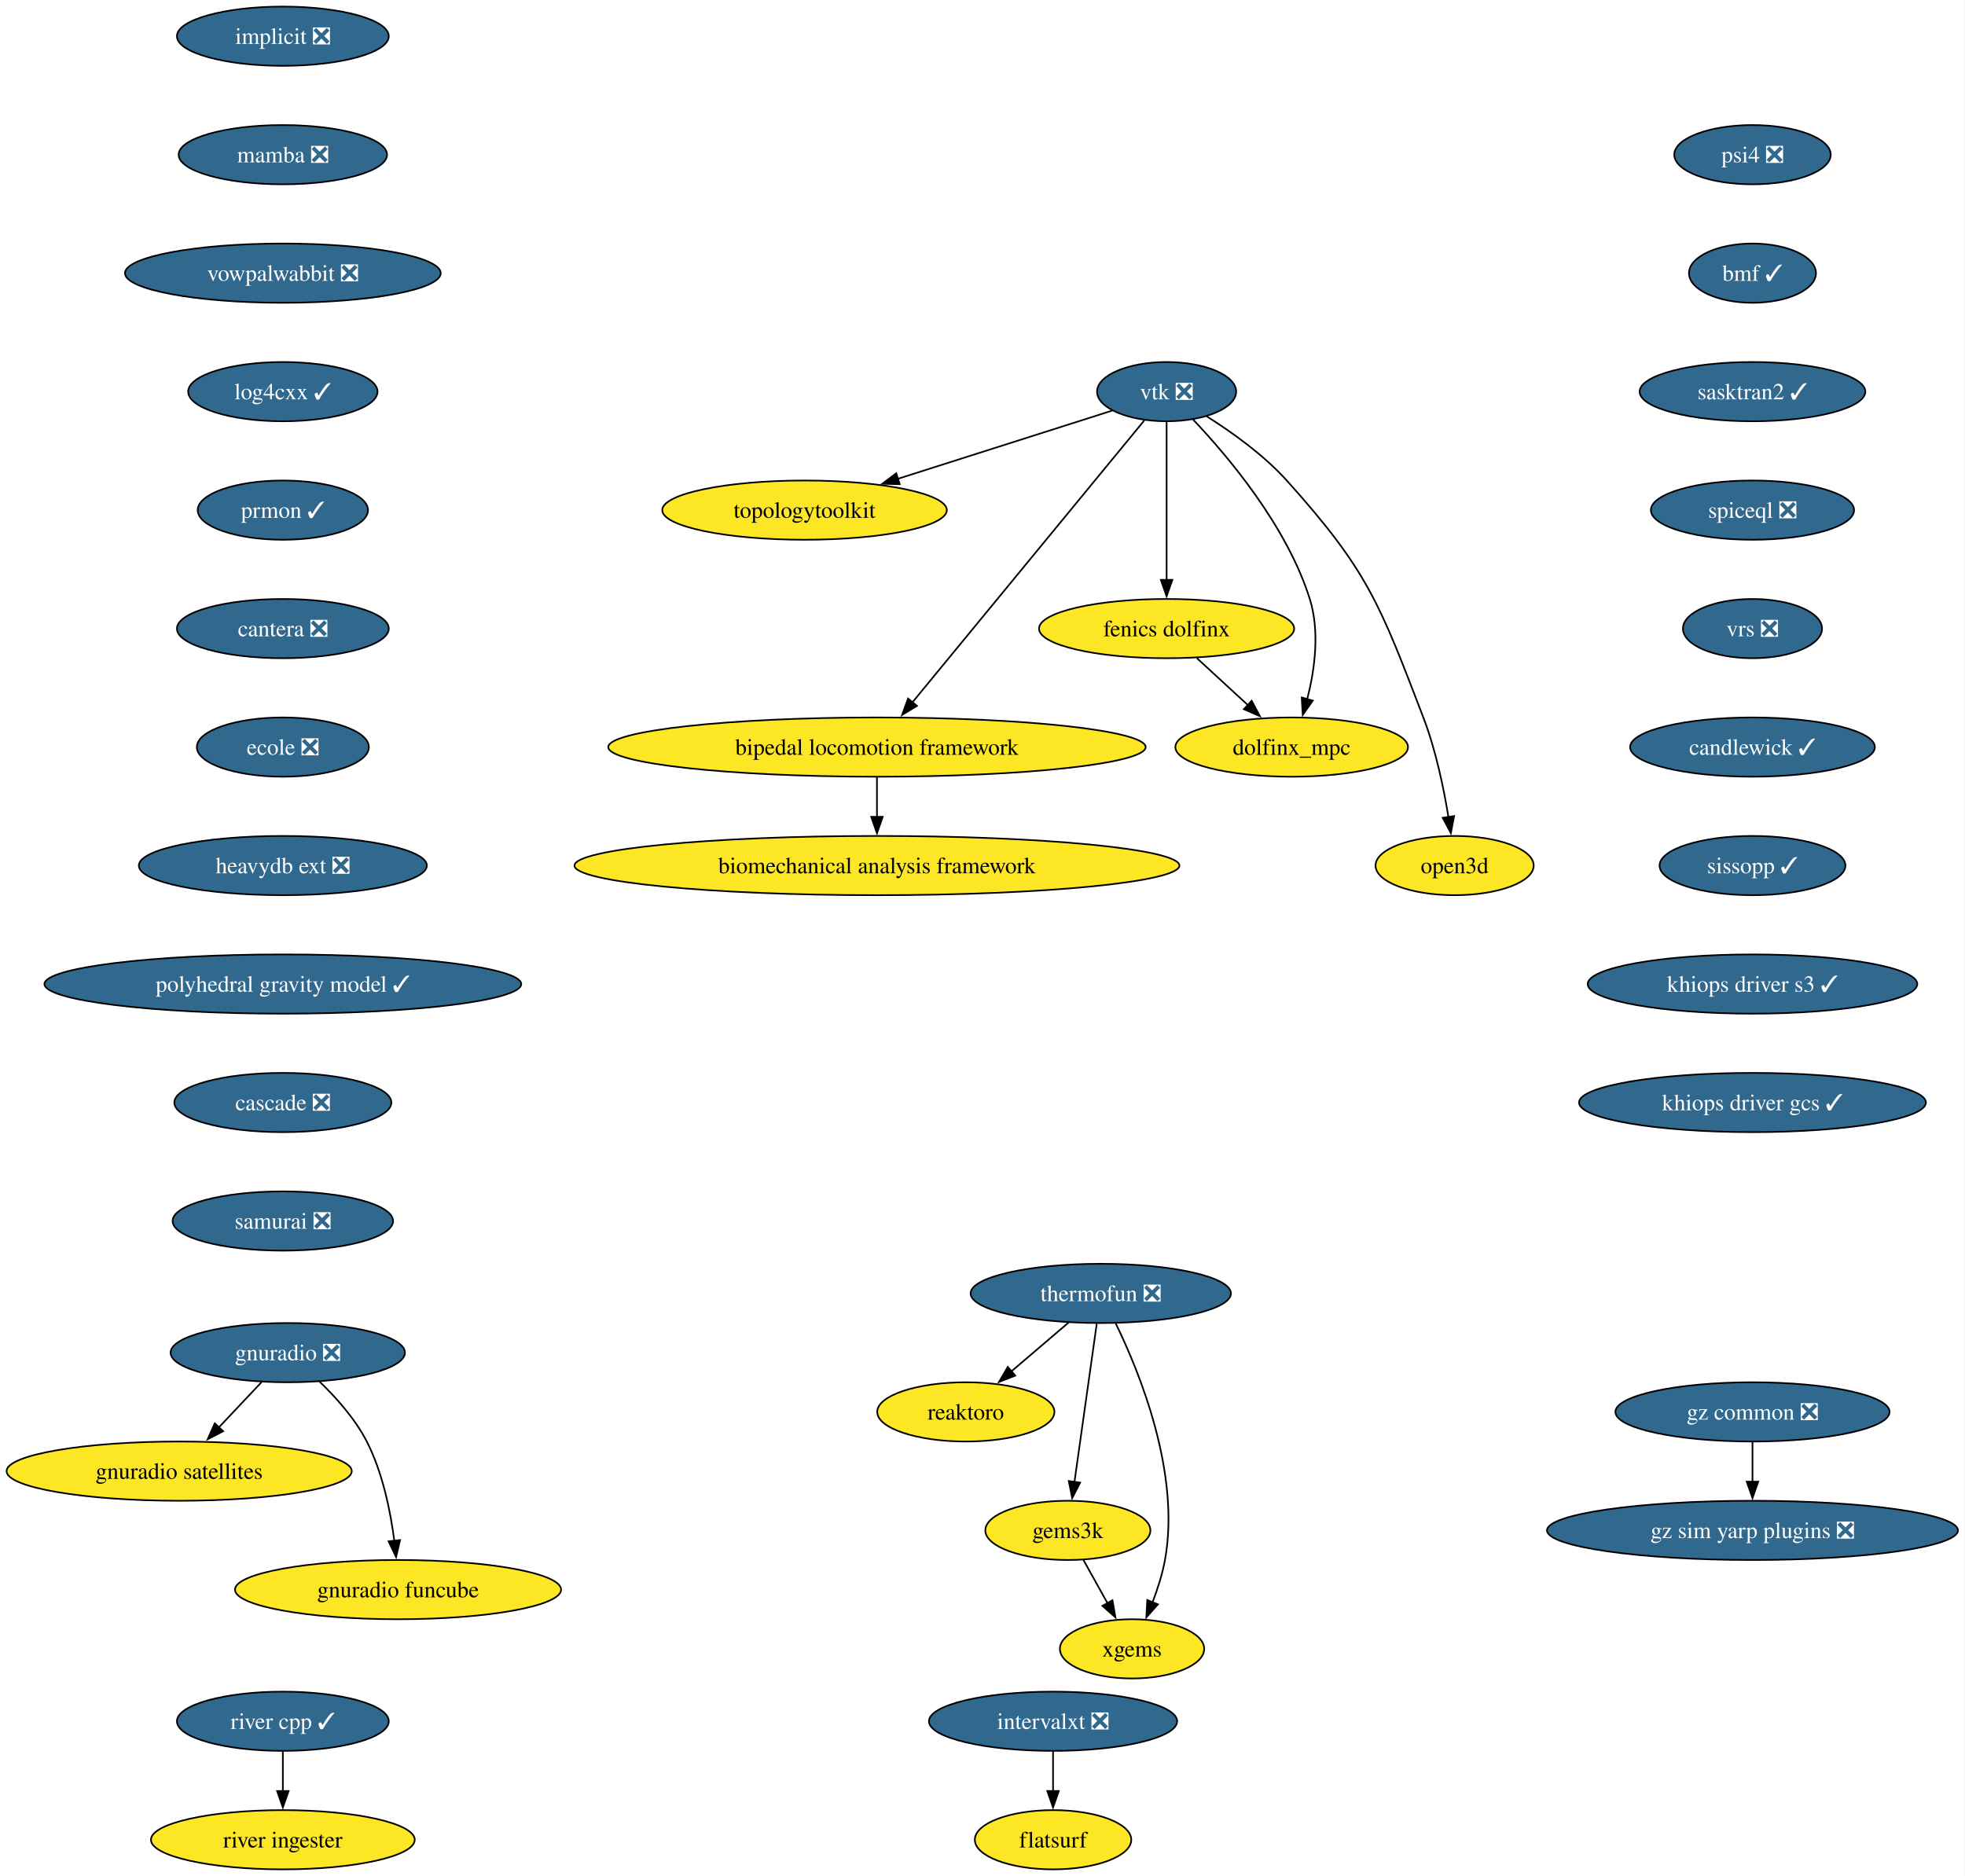
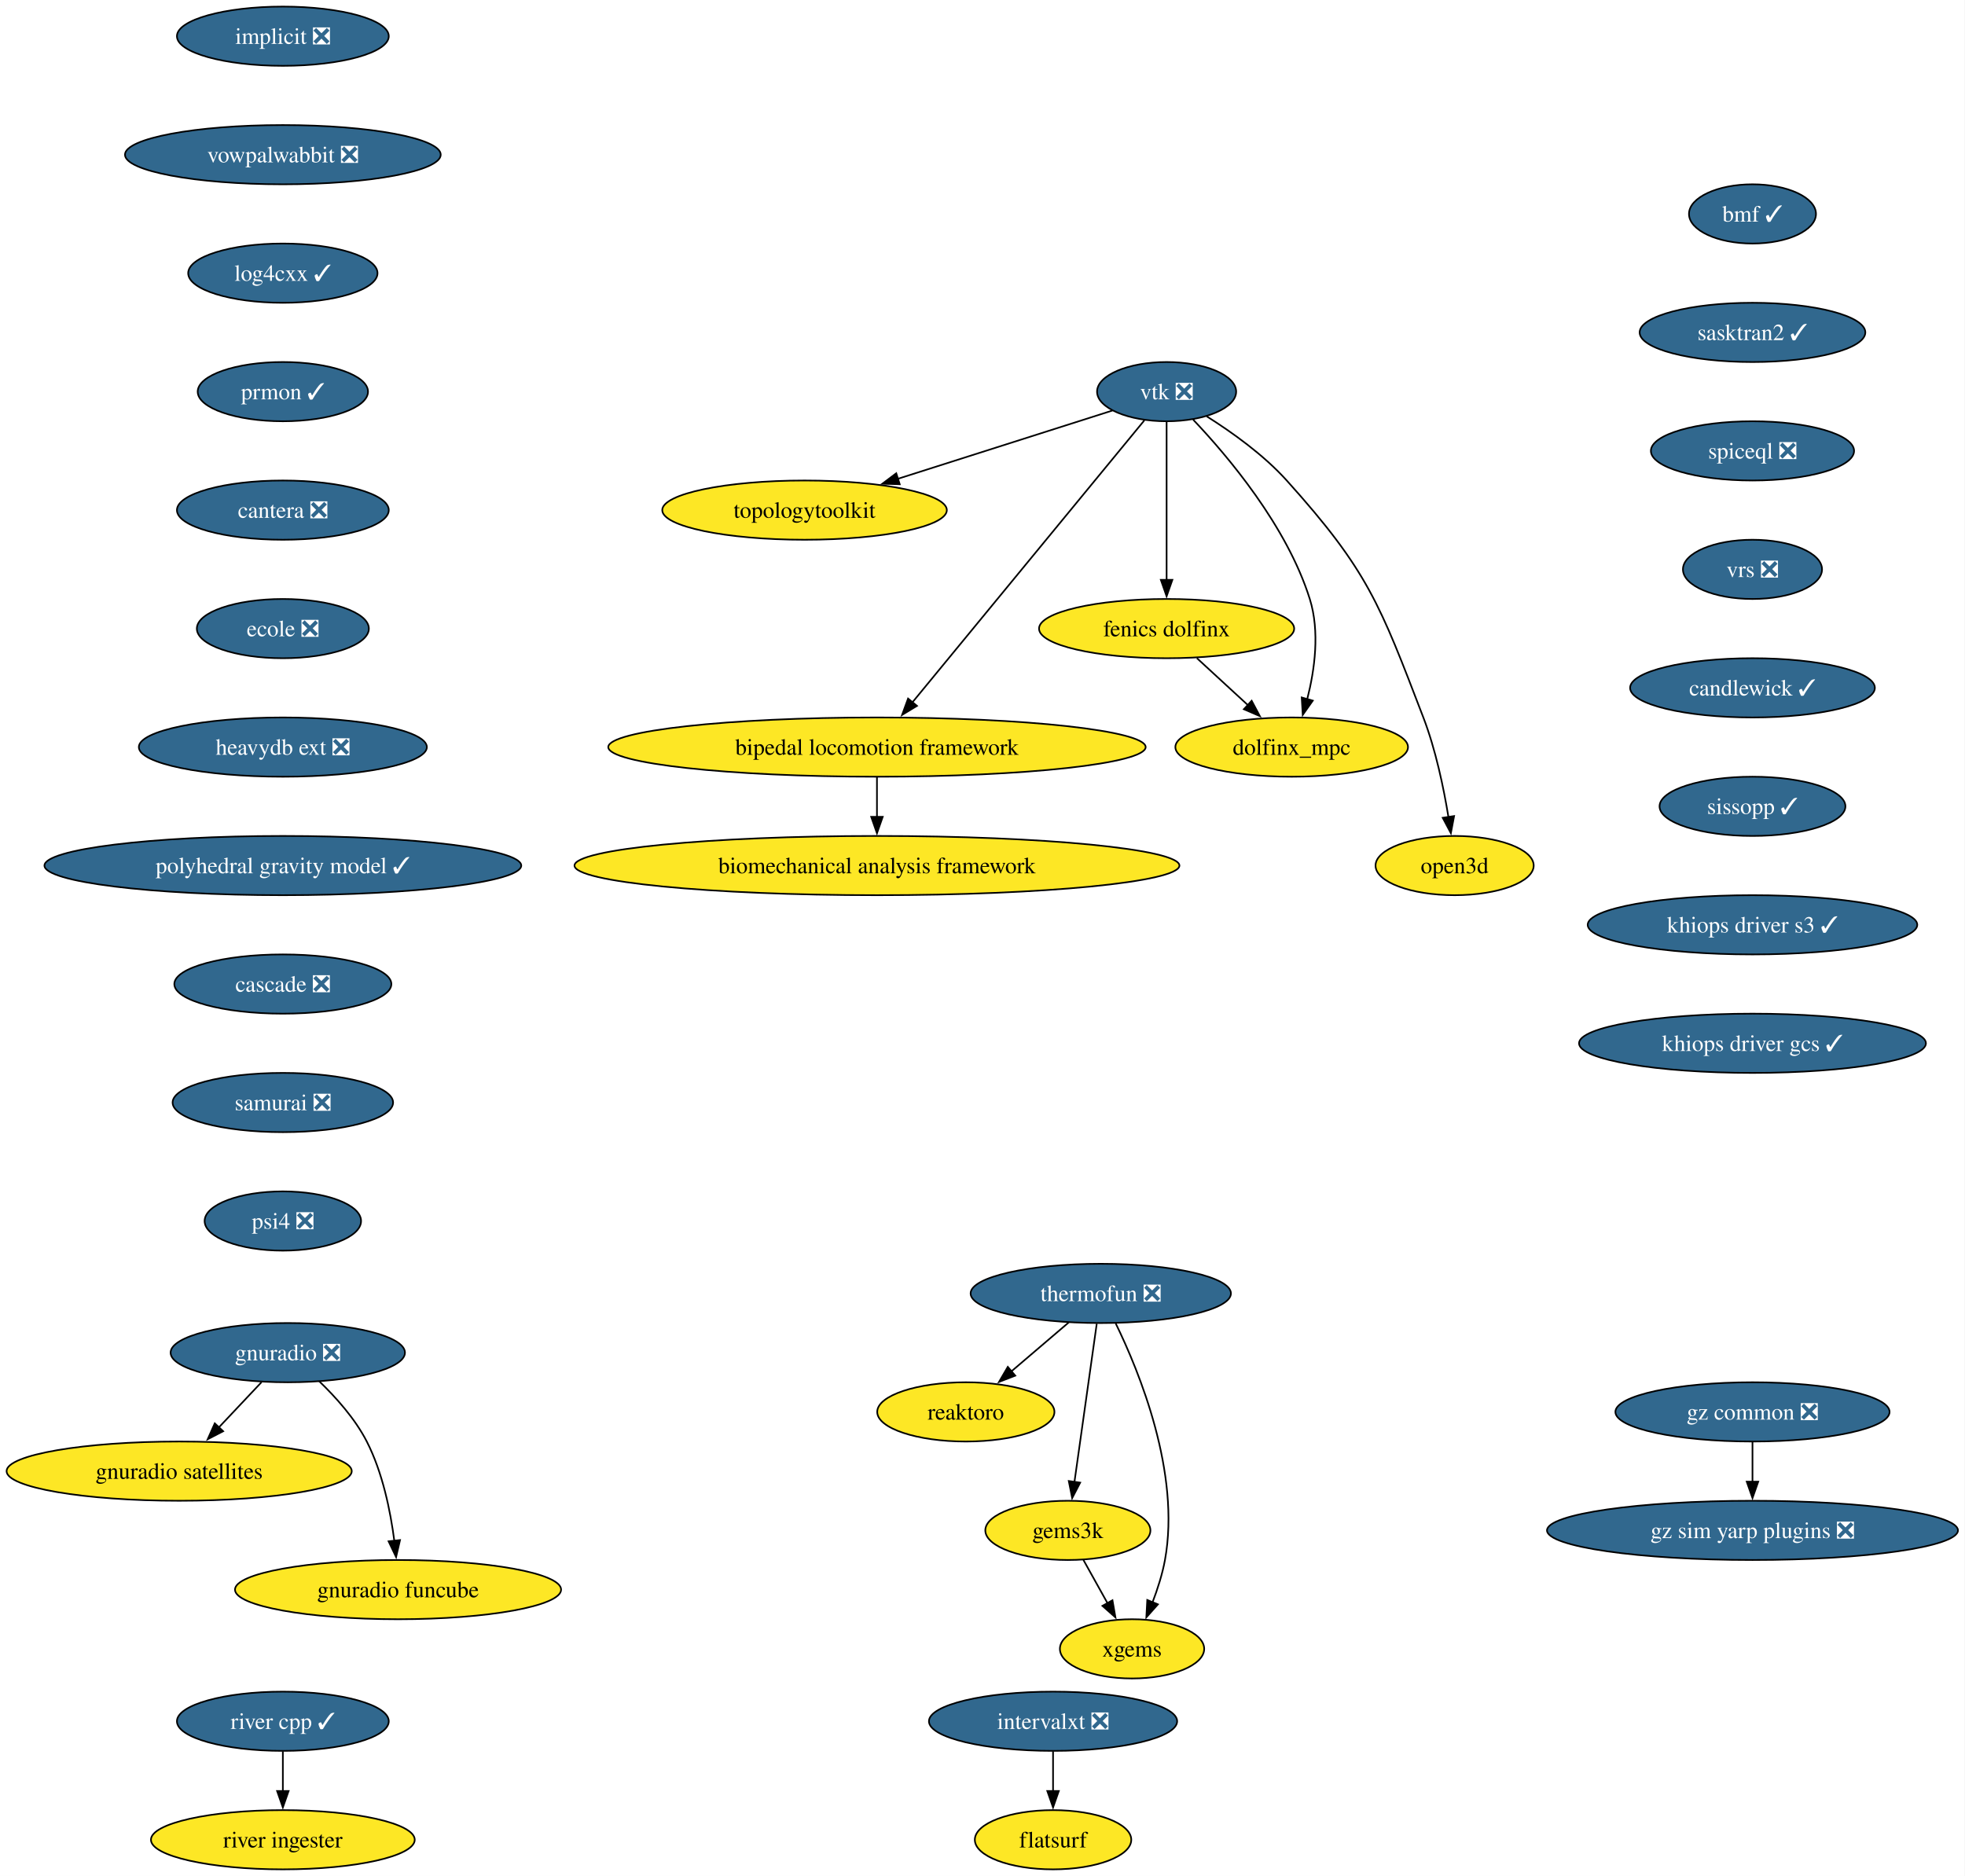
<svg xmlns="http://www.w3.org/2000/svg" xmlns:xlink="http://www.w3.org/1999/xlink" width="1194pt" height="1140pt" viewBox="0.00 0.00 1194.00 1140.00">
  <g id="graph0" class="graph" transform="scale(1 1) rotate(0) translate(4 1136)">
    <polygon fill="white" stroke="none" points="-4,4 -4,-1136 1189.74,-1136 1189.74,4 -4,4" />
    <g id="node1" class="node">
      <g id="a_node1">
        <a xlink:href="https://github.com/conda-forge/implicit-feedstock/pull/111" xlink:title="implicit ❎">
          <ellipse fill="#31688e" stroke="black" cx="167.87" cy="-1114" rx="64.36" ry="18" />
          <text xml:space="preserve" text-anchor="middle" x="167.87" y="-1109.33" font-family="Times,serif" font-size="14.00" fill="white">implicit ❎</text>
        </a>
      </g>
    </g>
    <g id="node2" class="node">
      <g id="a_node2">
-         <a xlink:href="https://github.com/conda-forge/mamba-feedstock/pull/355" xlink:title="mamba ❎">
-           <ellipse fill="#31688e" stroke="black" cx="167.87" cy="-1042" rx="63.31" ry="18" />
-           <text xml:space="preserve" text-anchor="middle" x="167.87" y="-1037.33" font-family="Times,serif" font-size="14.00" fill="white">mamba ❎</text>
-         </a>
-       </g>
-     </g>
-     <g id="node11" class="node">
-       <g id="a_node11">
        <a xlink:href="https://github.com/conda-forge/vowpalwabbit-feedstock/pull/93" xlink:title="vowpalwabbit ❎">
-           <ellipse fill="#31688e" stroke="black" cx="167.87" cy="-970" rx="95.93" ry="18" />
-           <text xml:space="preserve" text-anchor="middle" x="167.87" y="-965.33" font-family="Times,serif" font-size="14.00" fill="white">vowpalwabbit ❎</text>
+           <ellipse fill="#31688e" stroke="black" cx="167.87" cy="-1042" rx="95.93" ry="18" />
+           <text xml:space="preserve" text-anchor="middle" x="167.87" y="-1037.33" font-family="Times,serif" font-size="14.00" fill="white">vowpalwabbit ❎</text>
+         </a>
+       </g>
+     </g>
+     <g id="node14" class="node">
+       <g id="a_node14">
+         <a xlink:href="https://github.com/conda-forge/log4cxx-feedstock/pull/33" xlink:title="log4cxx ✓">
+           <ellipse fill="#31688e" stroke="black" cx="167.87" cy="-970" rx="57.52" ry="18" />
+           <text xml:space="preserve" text-anchor="middle" x="167.87" y="-965.33" font-family="Times,serif" font-size="14.00" fill="white">log4cxx ✓</text>
        </a>
      </g>
    </g>
    <g id="node3" class="node">
      <g id="a_node3">
        <a xlink:href="https://github.com/conda-forge/vtk-feedstock/pull/413" xlink:title="vtk ❎">
          <ellipse fill="#31688e" stroke="black" cx="704.87" cy="-898" rx="42.26" ry="18" />
          <text xml:space="preserve" text-anchor="middle" x="704.87" y="-893.33" font-family="Times,serif" font-size="14.00" fill="white">vtk ❎</text>
        </a>
      </g>
    </g>
    <g id="node4" class="node">
      <g id="a_node4">
        <a xlink:href="https://github.com/conda-forge/topologytoolkit-feedstock" xlink:title="topologytoolkit">
          <ellipse fill="#fde725" stroke="black" cx="484.87" cy="-826" rx="86.46" ry="18" />
          <text xml:space="preserve" text-anchor="middle" x="484.87" y="-821.33" font-family="Times,serif" font-size="14.00">topologytoolkit</text>
        </a>
      </g>
    </g>
    <g id="edge2" class="edge">
      <path fill="none" stroke="black" d="M671.94,-886.52C637.49,-875.56 582.8,-858.16 541.43,-844.99" />
      <polygon fill="black" stroke="black" points="542.71,-841.73 532.12,-842.03 540.59,-848.4 542.71,-841.73" />
    </g>
    <g id="node5" class="node">
      <g id="a_node5">
        <a xlink:href="https://github.com/conda-forge/fenics-dolfinx-feedstock" xlink:title="fenics dolfinx">
          <ellipse fill="#fde725" stroke="black" cx="704.87" cy="-754" rx="77.52" ry="18" />
          <text xml:space="preserve" text-anchor="middle" x="704.87" y="-749.33" font-family="Times,serif" font-size="14.00">fenics dolfinx</text>
        </a>
      </g>
    </g>
    <g id="edge3" class="edge">
      <path fill="none" stroke="black" d="M704.87,-879.59C704.87,-855.61 704.87,-812.14 704.87,-783.42" />
      <polygon fill="black" stroke="black" points="708.37,-783.62 704.87,-773.62 701.37,-783.62 708.37,-783.62" />
    </g>
    <g id="node6" class="node">
      <g id="a_node6">
        <a xlink:href="https://github.com/conda-forge/bipedal-locomotion-framework-feedstock" xlink:title="bipedal locomotion framework">
          <ellipse fill="#fde725" stroke="black" cx="528.87" cy="-682" rx="163.27" ry="18" />
          <text xml:space="preserve" text-anchor="middle" x="528.87" y="-677.33" font-family="Times,serif" font-size="14.00">bipedal locomotion framework</text>
        </a>
      </g>
    </g>
    <g id="edge4" class="edge">
      <path fill="none" stroke="black" d="M691.35,-880.56C660.99,-843.65 587.19,-753.91 550.42,-709.21" />
      <polygon fill="black" stroke="black" points="553.19,-707.05 544.13,-701.55 547.78,-711.5 553.19,-707.05" />
    </g>
    <g id="node7" class="node">
      <g id="a_node7">
        <a xlink:href="https://github.com/conda-forge/dolfinx_mpc-feedstock" xlink:title="dolfinx_mpc">
          <ellipse fill="#fde725" stroke="black" cx="780.87" cy="-682" rx="70.68" ry="18" />
          <text xml:space="preserve" text-anchor="middle" x="780.87" y="-677.33" font-family="Times,serif" font-size="14.00">dolfinx_mpc</text>
        </a>
      </g>
    </g>
    <g id="edge5" class="edge">
      <path fill="none" stroke="black" d="M720.97,-881.02C742.04,-858.83 777.94,-816.4 791.87,-772 798.07,-752.23 794.86,-728.97 790.33,-711.18" />
      <polygon fill="black" stroke="black" points="793.7,-710.23 787.59,-701.57 786.97,-712.15 793.7,-710.23" />
    </g>
    <g id="node8" class="node">
      <g id="a_node8">
        <a xlink:href="https://github.com/conda-forge/open3d-feedstock" xlink:title="open3d">
          <ellipse fill="#fde725" stroke="black" cx="879.87" cy="-610" rx="48.05" ry="18" />
          <text xml:space="preserve" text-anchor="middle" x="879.87" y="-605.33" font-family="Times,serif" font-size="14.00">open3d</text>
        </a>
      </g>
    </g>
    <g id="edge6" class="edge">
      <path fill="none" stroke="black" d="M729.24,-882.99C744.49,-873.39 763.83,-859.6 777.87,-844 827.29,-789.09 834.39,-768.96 860.87,-700 868.37,-680.47 873.2,-657.32 876.11,-639.53" />
      <polygon fill="black" stroke="black" points="879.56,-640.09 877.6,-629.68 872.64,-639.04 879.56,-640.09" />
    </g>
    <g id="edge7" class="edge">
      <path fill="none" stroke="black" d="M723.27,-736.05C732.6,-727.46 744.11,-716.86 754.38,-707.4" />
      <polygon fill="black" stroke="black" points="756.55,-710.16 761.53,-700.81 751.8,-705.01 756.55,-710.16" />
    </g>
    <g id="node9" class="node">
      <g id="a_node9">
        <a xlink:href="https://github.com/conda-forge/biomechanical-analysis-framework-feedstock" xlink:title="biomechanical analysis framework">
          <ellipse fill="#fde725" stroke="black" cx="528.87" cy="-610" rx="183.79" ry="18" />
          <text xml:space="preserve" text-anchor="middle" x="528.87" y="-605.33" font-family="Times,serif" font-size="14.00">biomechanical analysis framework</text>
        </a>
      </g>
    </g>
    <g id="edge8" class="edge">
      <path fill="none" stroke="black" d="M528.87,-663.7C528.87,-656.41 528.87,-647.73 528.87,-639.54" />
      <polygon fill="black" stroke="black" points="532.37,-639.62 528.87,-629.62 525.37,-639.62 532.37,-639.62" />
    </g>
    <g id="node10" class="node">
      <g id="a_node10">
        <a xlink:href="https://github.com/conda-forge/reaktoro-feedstock" xlink:title="reaktoro">
          <ellipse fill="#fde725" stroke="black" cx="582.87" cy="-278" rx="53.84" ry="18" />
          <text xml:space="preserve" text-anchor="middle" x="582.87" y="-273.32" font-family="Times,serif" font-size="14.00">reaktoro</text>
        </a>
      </g>
    </g>
-     <g id="node15" class="node">
-       <g id="a_node15">
-         <a xlink:href="https://github.com/conda-forge/log4cxx-feedstock/pull/33" xlink:title="log4cxx ✓">
-           <ellipse fill="#31688e" stroke="black" cx="167.87" cy="-898" rx="57.52" ry="18" />
-           <text xml:space="preserve" text-anchor="middle" x="167.87" y="-893.33" font-family="Times,serif" font-size="14.00" fill="white">log4cxx ✓</text>
-         </a>
-       </g>
-     </g>
-     <g id="node12" class="node">
-       <g id="a_node12">
+     <g id="node11" class="node">
+       <g id="a_node11">
        <a xlink:href="https://github.com/conda-forge/thermofun-feedstock/pull/66" xlink:title="thermofun ❎">
          <ellipse fill="#31688e" stroke="black" cx="664.87" cy="-350" rx="79.09" ry="18" />
          <text xml:space="preserve" text-anchor="middle" x="664.87" y="-345.32" font-family="Times,serif" font-size="14.00" fill="white">thermofun ❎</text>
        </a>
      </g>
    </g>
-     <g id="edge10" class="edge">
+     <g id="edge9" class="edge">
      <path fill="none" stroke="black" d="M645.44,-332.41C634.95,-323.45 621.82,-312.25 610.3,-302.42" />
      <polygon fill="black" stroke="black" points="612.91,-300.04 603.03,-296.21 608.37,-305.37 612.91,-300.04" />
    </g>
-     <g id="node13" class="node">
-       <g id="a_node13">
+     <g id="node12" class="node">
+       <g id="a_node12">
        <a xlink:href="https://github.com/conda-forge/gems3k-feedstock" xlink:title="gems3k">
          <ellipse fill="#fde725" stroke="black" cx="644.87" cy="-206" rx="50.16" ry="18" />
          <text xml:space="preserve" text-anchor="middle" x="644.87" y="-201.33" font-family="Times,serif" font-size="14.00">gems3k</text>
        </a>
      </g>
    </g>
-     <g id="edge11" class="edge">
+     <g id="edge10" class="edge">
      <path fill="none" stroke="black" d="M662.42,-331.59C659.04,-307.61 652.92,-264.14 648.87,-235.42" />
      <polygon fill="black" stroke="black" points="652.35,-235.02 647.49,-225.61 645.42,-236 652.35,-235.02" />
    </g>
-     <g id="node14" class="node">
-       <g id="a_node14">
+     <g id="node13" class="node">
+       <g id="a_node13">
        <a xlink:href="https://github.com/conda-forge/xgems-feedstock" xlink:title="xgems">
          <ellipse fill="#fde725" stroke="black" cx="683.87" cy="-134" rx="43.84" ry="18" />
          <text xml:space="preserve" text-anchor="middle" x="683.87" y="-129.32" font-family="Times,serif" font-size="14.00">xgems</text>
        </a>
      </g>
    </g>
-     <g id="edge12" class="edge">
+     <g id="edge11" class="edge">
      <path fill="none" stroke="black" d="M673.95,-331.75C688.26,-302.43 713.52,-240.91 703.87,-188 702.29,-179.35 699.38,-170.28 696.26,-162.14" />
      <polygon fill="black" stroke="black" points="699.59,-161.05 692.55,-153.14 693.12,-163.72 699.59,-161.05" />
    </g>
-     <g id="edge13" class="edge">
+     <g id="edge12" class="edge">
      <path fill="none" stroke="black" d="M654.31,-188.05C658.72,-180.14 664.07,-170.54 669,-161.69" />
      <polygon fill="black" stroke="black" points="671.97,-163.55 673.78,-153.11 665.86,-160.14 671.97,-163.55" />
    </g>
+     <g id="node15" class="node">
+       <g id="a_node15">
+         <a xlink:href="https://github.com/conda-forge/prmon-feedstock/pull/32" xlink:title="prmon ✓">
+           <ellipse fill="#31688e" stroke="black" cx="167.87" cy="-898" rx="51.74" ry="18" />
+           <text xml:space="preserve" text-anchor="middle" x="167.87" y="-893.33" font-family="Times,serif" font-size="14.00" fill="white">prmon ✓</text>
+         </a>
+       </g>
+     </g>
+     <g id="node19" class="node">
+       <g id="a_node19">
+         <a xlink:href="https://github.com/conda-forge/cantera-feedstock/pull/64" xlink:title="cantera ❎">
+           <ellipse fill="#31688e" stroke="black" cx="167.87" cy="-826" rx="64.36" ry="18" />
+           <text xml:space="preserve" text-anchor="middle" x="167.87" y="-821.33" font-family="Times,serif" font-size="14.00" fill="white">cantera ❎</text>
+         </a>
+       </g>
+     </g>
    <g id="node16" class="node">
      <g id="a_node16">
-         <a xlink:href="https://github.com/conda-forge/prmon-feedstock/pull/32" xlink:title="prmon ✓">
-           <ellipse fill="#31688e" stroke="black" cx="167.87" cy="-826" rx="51.74" ry="18" />
-           <text xml:space="preserve" text-anchor="middle" x="167.87" y="-821.33" font-family="Times,serif" font-size="14.00" fill="white">prmon ✓</text>
-         </a>
-       </g>
-     </g>
-     <g id="node20" class="node">
-       <g id="a_node20">
-         <a xlink:href="https://github.com/conda-forge/cantera-feedstock/pull/64" xlink:title="cantera ❎">
-           <ellipse fill="#31688e" stroke="black" cx="167.87" cy="-754" rx="64.36" ry="18" />
-           <text xml:space="preserve" text-anchor="middle" x="167.87" y="-749.33" font-family="Times,serif" font-size="14.00" fill="white">cantera ❎</text>
-         </a>
-       </g>
-     </g>
-     <g id="node17" class="node">
-       <g id="a_node17">
        <a xlink:href="https://github.com/conda-forge/gnuradio-feedstock/pull/304" xlink:title="gnuradio ❎">
          <ellipse fill="#31688e" stroke="black" cx="170.87" cy="-314" rx="71.2" ry="18" />
          <text xml:space="preserve" text-anchor="middle" x="170.87" y="-309.32" font-family="Times,serif" font-size="14.00" fill="white">gnuradio ❎</text>
        </a>
      </g>
    </g>
-     <g id="node18" class="node">
-       <g id="a_node18">
+     <g id="node17" class="node">
+       <g id="a_node17">
        <a xlink:href="https://github.com/conda-forge/gnuradio-satellites-feedstock" xlink:title="gnuradio satellites">
          <ellipse fill="#fde725" stroke="black" cx="104.87" cy="-242" rx="104.87" ry="18" />
          <text xml:space="preserve" text-anchor="middle" x="104.87" y="-237.32" font-family="Times,serif" font-size="14.00">gnuradio satellites</text>
        </a>
      </g>
    </g>
-     <g id="edge16" class="edge">
+     <g id="edge15" class="edge">
      <path fill="none" stroke="black" d="M154.89,-296.05C147.07,-287.75 137.48,-277.58 128.8,-268.38" />
      <polygon fill="black" stroke="black" points="131.6,-266.25 122.2,-261.38 126.51,-271.05 131.6,-266.25" />
    </g>
-     <g id="node19" class="node">
-       <g id="a_node19">
+     <g id="node18" class="node">
+       <g id="a_node18">
        <a xlink:href="https://github.com/conda-forge/gnuradio-funcube-feedstock" xlink:title="gnuradio funcube">
          <ellipse fill="#fde725" stroke="black" cx="237.87" cy="-170" rx="99.08" ry="18" />
          <text xml:space="preserve" text-anchor="middle" x="237.87" y="-165.32" font-family="Times,serif" font-size="14.00">gnuradio funcube</text>
        </a>
      </g>
    </g>
-     <g id="edge17" class="edge">
+     <g id="edge16" class="edge">
      <path fill="none" stroke="black" d="M189.92,-296.65C200,-286.98 211.74,-273.92 218.87,-260 228.51,-241.17 233.26,-217.69 235.61,-199.58" />
      <polygon fill="black" stroke="black" points="239.07,-200.11 236.68,-189.79 232.11,-199.35 239.07,-200.11" />
    </g>
+     <g id="node20" class="node">
+       <g id="a_node20">
+         <a xlink:href="https://github.com/conda-forge/ecole-feedstock/pull/48" xlink:title="ecole ❎">
+           <ellipse fill="#31688e" stroke="black" cx="167.87" cy="-754" rx="52.26" ry="18" />
+           <text xml:space="preserve" text-anchor="middle" x="167.87" y="-749.33" font-family="Times,serif" font-size="14.00" fill="white">ecole ❎</text>
+         </a>
+       </g>
+     </g>
    <g id="node21" class="node">
      <g id="a_node21">
-         <a xlink:href="https://github.com/conda-forge/ecole-feedstock/pull/48" xlink:title="ecole ❎">
-           <ellipse fill="#31688e" stroke="black" cx="167.87" cy="-682" rx="52.26" ry="18" />
-           <text xml:space="preserve" text-anchor="middle" x="167.87" y="-677.33" font-family="Times,serif" font-size="14.00" fill="white">ecole ❎</text>
+         <a xlink:href="https://github.com/conda-forge/heavydb-ext-feedstock/pull/93" xlink:title="heavydb ext ❎">
+           <ellipse fill="#31688e" stroke="black" cx="167.87" cy="-682" rx="87.51" ry="18" />
+           <text xml:space="preserve" text-anchor="middle" x="167.87" y="-677.33" font-family="Times,serif" font-size="14.00" fill="white">heavydb ext ❎</text>
+         </a>
+       </g>
+     </g>
+     <g id="node26" class="node">
+       <g id="a_node26">
+         <a xlink:href="https://github.com/conda-forge/polyhedral-gravity-model-feedstock/pull/27" xlink:title="polyhedral gravity model ✓">
+           <ellipse fill="#31688e" stroke="black" cx="167.87" cy="-610" rx="144.86" ry="18" />
+           <text xml:space="preserve" text-anchor="middle" x="167.87" y="-605.33" font-family="Times,serif" font-size="14.00" fill="white">polyhedral gravity model ✓</text>
        </a>
      </g>
    </g>
    <g id="node22" class="node">
      <g id="a_node22">
-         <a xlink:href="https://github.com/conda-forge/heavydb-ext-feedstock/pull/93" xlink:title="heavydb ext ❎">
-           <ellipse fill="#31688e" stroke="black" cx="167.87" cy="-610" rx="87.51" ry="18" />
-           <text xml:space="preserve" text-anchor="middle" x="167.87" y="-605.33" font-family="Times,serif" font-size="14.00" fill="white">heavydb ext ❎</text>
-         </a>
-       </g>
-     </g>
-     <g id="node27" class="node">
-       <g id="a_node27">
-         <a xlink:href="https://github.com/conda-forge/polyhedral-gravity-model-feedstock/pull/27" xlink:title="polyhedral gravity model ✓">
-           <ellipse fill="#31688e" stroke="black" cx="167.87" cy="-538" rx="144.86" ry="18" />
-           <text xml:space="preserve" text-anchor="middle" x="167.87" y="-533.33" font-family="Times,serif" font-size="14.00" fill="white">polyhedral gravity model ✓</text>
-         </a>
-       </g>
-     </g>
-     <g id="node23" class="node">
-       <g id="a_node23">
        <a xlink:href="https://github.com/conda-forge/intervalxt-feedstock/pull/28" xlink:title="intervalxt ❎">
          <ellipse fill="#31688e" stroke="black" cx="635.87" cy="-90" rx="75.41" ry="18" />
          <text xml:space="preserve" text-anchor="middle" x="635.87" y="-85.33" font-family="Times,serif" font-size="14.00" fill="white">intervalxt ❎</text>
        </a>
      </g>
    </g>
-     <g id="node24" class="node">
-       <g id="a_node24">
+     <g id="node23" class="node">
+       <g id="a_node23">
        <a xlink:href="https://github.com/conda-forge/flatsurf-feedstock" xlink:title="flatsurf">
          <ellipse fill="#fde725" stroke="black" cx="635.87" cy="-18" rx="47.53" ry="18" />
          <text xml:space="preserve" text-anchor="middle" x="635.87" y="-13.32" font-family="Times,serif" font-size="14.00">flatsurf</text>
        </a>
      </g>
    </g>
-     <g id="edge21" class="edge">
+     <g id="edge20" class="edge">
      <path fill="none" stroke="black" d="M635.87,-71.7C635.87,-64.41 635.87,-55.73 635.87,-47.54" />
      <polygon fill="black" stroke="black" points="639.37,-47.62 635.87,-37.62 632.37,-47.62 639.37,-47.62" />
    </g>
-     <g id="node25" class="node">
-       <g id="a_node25">
+     <g id="node24" class="node">
+       <g id="a_node24">
        <a xlink:href="https://github.com/conda-forge/river-cpp-feedstock/pull/28" xlink:title="river cpp ✓">
          <ellipse fill="#31688e" stroke="black" cx="167.87" cy="-90" rx="64.36" ry="18" />
          <text xml:space="preserve" text-anchor="middle" x="167.87" y="-85.33" font-family="Times,serif" font-size="14.00" fill="white">river cpp ✓</text>
        </a>
      </g>
    </g>
-     <g id="node26" class="node">
-       <g id="a_node26">
+     <g id="node25" class="node">
+       <g id="a_node25">
        <a xlink:href="https://github.com/conda-forge/river-ingester-feedstock" xlink:title="river ingester">
          <ellipse fill="#fde725" stroke="black" cx="167.87" cy="-18" rx="80.14" ry="18" />
          <text xml:space="preserve" text-anchor="middle" x="167.87" y="-13.32" font-family="Times,serif" font-size="14.00">river ingester</text>
        </a>
      </g>
    </g>
-     <g id="edge22" class="edge">
+     <g id="edge21" class="edge">
      <path fill="none" stroke="black" d="M167.87,-71.7C167.87,-64.41 167.87,-55.73 167.87,-47.54" />
      <polygon fill="black" stroke="black" points="171.37,-47.62 167.87,-37.62 164.37,-47.62 171.37,-47.62" />
    </g>
+     <g id="node27" class="node">
+       <g id="a_node27">
+         <a xlink:href="https://github.com/conda-forge/cascade-feedstock/pull/38" xlink:title="cascade ❎">
+           <ellipse fill="#31688e" stroke="black" cx="167.87" cy="-538" rx="65.94" ry="18" />
+           <text xml:space="preserve" text-anchor="middle" x="167.87" y="-533.33" font-family="Times,serif" font-size="14.00" fill="white">cascade ❎</text>
+         </a>
+       </g>
+     </g>
+     <g id="node30" class="node">
+       <g id="a_node30">
+         <a xlink:href="https://github.com/conda-forge/samurai-feedstock/pull/42" xlink:title="samurai ❎">
+           <ellipse fill="#31688e" stroke="black" cx="167.87" cy="-466" rx="66.99" ry="18" />
+           <text xml:space="preserve" text-anchor="middle" x="167.87" y="-461.32" font-family="Times,serif" font-size="14.00" fill="white">samurai ❎</text>
+         </a>
+       </g>
+     </g>
    <g id="node28" class="node">
      <g id="a_node28">
-         <a xlink:href="https://github.com/conda-forge/cascade-feedstock/pull/38" xlink:title="cascade ❎">
-           <ellipse fill="#31688e" stroke="black" cx="167.87" cy="-466" rx="65.94" ry="18" />
-           <text xml:space="preserve" text-anchor="middle" x="167.87" y="-461.32" font-family="Times,serif" font-size="14.00" fill="white">cascade ❎</text>
-         </a>
-       </g>
-     </g>
-     <g id="node31" class="node">
-       <g id="a_node31">
-         <a xlink:href="https://github.com/conda-forge/samurai-feedstock/pull/42" xlink:title="samurai ❎">
-           <ellipse fill="#31688e" stroke="black" cx="167.87" cy="-394" rx="66.99" ry="18" />
-           <text xml:space="preserve" text-anchor="middle" x="167.87" y="-389.32" font-family="Times,serif" font-size="14.00" fill="white">samurai ❎</text>
-         </a>
-       </g>
-     </g>
-     <g id="node29" class="node">
-       <g id="a_node29">
        <a xlink:href="https://github.com/conda-forge/gz-common-feedstock/pull/71" xlink:title="gz common ❎">
          <ellipse fill="#31688e" stroke="black" cx="1060.87" cy="-278" rx="83.3" ry="18" />
          <text xml:space="preserve" text-anchor="middle" x="1060.87" y="-273.32" font-family="Times,serif" font-size="14.00" fill="white">gz common ❎</text>
        </a>
      </g>
    </g>
-     <g id="node30" class="node">
-       <g id="a_node30">
+     <g id="node29" class="node">
+       <g id="a_node29">
        <a xlink:href="https://github.com/conda-forge/gz-sim-yarp-plugins-feedstock/pull/38" xlink:title="gz sim yarp plugins ❎">
          <ellipse fill="#31688e" stroke="black" cx="1060.87" cy="-206" rx="124.86" ry="18" />
          <text xml:space="preserve" text-anchor="middle" x="1060.87" y="-201.32" font-family="Times,serif" font-size="14.00" fill="white">gz sim yarp plugins ❎</text>
        </a>
      </g>
    </g>
-     <g id="edge25" class="edge">
+     <g id="edge24" class="edge">
      <path fill="none" stroke="black" d="M1060.87,-259.7C1060.87,-252.41 1060.87,-243.73 1060.87,-235.54" />
      <polygon fill="black" stroke="black" points="1064.37,-235.62 1060.87,-225.62 1057.37,-235.62 1064.37,-235.62" />
    </g>
+     <g id="node31" class="node">
+       <g id="a_node31">
+         <a xlink:href="https://github.com/conda-forge/psi4-feedstock/pull/45" xlink:title="psi4 ❎">
+           <ellipse fill="#31688e" stroke="black" cx="167.87" cy="-394" rx="47.53" ry="18" />
+           <text xml:space="preserve" text-anchor="middle" x="167.87" y="-389.32" font-family="Times,serif" font-size="14.00" fill="white">psi4 ❎</text>
+         </a>
+       </g>
+     </g>
    <g id="node32" class="node">
      <g id="a_node32">
-         <a xlink:href="https://github.com/conda-forge/psi4-feedstock/pull/45" xlink:title="psi4 ❎">
-           <ellipse fill="#31688e" stroke="black" cx="1060.87" cy="-1042" rx="47.53" ry="18" />
-           <text xml:space="preserve" text-anchor="middle" x="1060.87" y="-1037.33" font-family="Times,serif" font-size="14.00" fill="white">psi4 ❎</text>
+         <a xlink:href="https://github.com/conda-forge/bmf-feedstock/pull/42" xlink:title="bmf ✓">
+           <ellipse fill="#31688e" stroke="black" cx="1060.87" cy="-1006" rx="38.58" ry="18" />
+           <text xml:space="preserve" text-anchor="middle" x="1060.87" y="-1001.33" font-family="Times,serif" font-size="14.00" fill="white">bmf ✓</text>
        </a>
      </g>
    </g>
    <g id="node33" class="node">
      <g id="a_node33">
-         <a xlink:href="https://github.com/conda-forge/bmf-feedstock/pull/42" xlink:title="bmf ✓">
-           <ellipse fill="#31688e" stroke="black" cx="1060.87" cy="-970" rx="38.58" ry="18" />
-           <text xml:space="preserve" text-anchor="middle" x="1060.87" y="-965.33" font-family="Times,serif" font-size="14.00" fill="white">bmf ✓</text>
+         <a xlink:href="https://github.com/conda-forge/sasktran2-feedstock/pull/39" xlink:title="sasktran2 ✓">
+           <ellipse fill="#31688e" stroke="black" cx="1060.87" cy="-934" rx="68.57" ry="18" />
+           <text xml:space="preserve" text-anchor="middle" x="1060.87" y="-929.33" font-family="Times,serif" font-size="14.00" fill="white">sasktran2 ✓</text>
        </a>
      </g>
    </g>
    <g id="node34" class="node">
      <g id="a_node34">
-         <a xlink:href="https://github.com/conda-forge/sasktran2-feedstock/pull/39" xlink:title="sasktran2 ✓">
-           <ellipse fill="#31688e" stroke="black" cx="1060.87" cy="-898" rx="68.57" ry="18" />
-           <text xml:space="preserve" text-anchor="middle" x="1060.87" y="-893.33" font-family="Times,serif" font-size="14.00" fill="white">sasktran2 ✓</text>
+         <a xlink:href="https://github.com/conda-forge/spiceql-feedstock/pull/44" xlink:title="spiceql ❎">
+           <ellipse fill="#31688e" stroke="black" cx="1060.87" cy="-862" rx="61.73" ry="18" />
+           <text xml:space="preserve" text-anchor="middle" x="1060.87" y="-857.33" font-family="Times,serif" font-size="14.00" fill="white">spiceql ❎</text>
        </a>
      </g>
    </g>
    <g id="node35" class="node">
      <g id="a_node35">
-         <a xlink:href="https://github.com/conda-forge/spiceql-feedstock/pull/44" xlink:title="spiceql ❎">
-           <ellipse fill="#31688e" stroke="black" cx="1060.87" cy="-826" rx="61.73" ry="18" />
-           <text xml:space="preserve" text-anchor="middle" x="1060.87" y="-821.33" font-family="Times,serif" font-size="14.00" fill="white">spiceql ❎</text>
+         <a xlink:href="https://github.com/conda-forge/vrs-feedstock/pull/15" xlink:title="vrs ❎">
+           <ellipse fill="#31688e" stroke="black" cx="1060.87" cy="-790" rx="42.26" ry="18" />
+           <text xml:space="preserve" text-anchor="middle" x="1060.87" y="-785.33" font-family="Times,serif" font-size="14.00" fill="white">vrs ❎</text>
        </a>
      </g>
    </g>
    <g id="node36" class="node">
      <g id="a_node36">
-         <a xlink:href="https://github.com/conda-forge/vrs-feedstock/pull/15" xlink:title="vrs ❎">
-           <ellipse fill="#31688e" stroke="black" cx="1060.87" cy="-754" rx="42.26" ry="18" />
-           <text xml:space="preserve" text-anchor="middle" x="1060.87" y="-749.33" font-family="Times,serif" font-size="14.00" fill="white">vrs ❎</text>
+         <a xlink:href="https://github.com/conda-forge/candlewick-feedstock/pull/33" xlink:title="candlewick ✓">
+           <ellipse fill="#31688e" stroke="black" cx="1060.87" cy="-718" rx="74.36" ry="18" />
+           <text xml:space="preserve" text-anchor="middle" x="1060.87" y="-713.33" font-family="Times,serif" font-size="14.00" fill="white">candlewick ✓</text>
        </a>
      </g>
    </g>
    <g id="node37" class="node">
      <g id="a_node37">
-         <a xlink:href="https://github.com/conda-forge/candlewick-feedstock/pull/33" xlink:title="candlewick ✓">
-           <ellipse fill="#31688e" stroke="black" cx="1060.87" cy="-682" rx="74.36" ry="18" />
-           <text xml:space="preserve" text-anchor="middle" x="1060.87" y="-677.33" font-family="Times,serif" font-size="14.00" fill="white">candlewick ✓</text>
+         <a xlink:href="https://github.com/conda-forge/sissopp-feedstock/pull/13" xlink:title="sissopp ✓">
+           <ellipse fill="#31688e" stroke="black" cx="1060.87" cy="-646" rx="56.47" ry="18" />
+           <text xml:space="preserve" text-anchor="middle" x="1060.87" y="-641.33" font-family="Times,serif" font-size="14.00" fill="white">sissopp ✓</text>
        </a>
      </g>
    </g>
    <g id="node38" class="node">
      <g id="a_node38">
-         <a xlink:href="https://github.com/conda-forge/sissopp-feedstock/pull/13" xlink:title="sissopp ✓">
-           <ellipse fill="#31688e" stroke="black" cx="1060.87" cy="-610" rx="56.47" ry="18" />
-           <text xml:space="preserve" text-anchor="middle" x="1060.87" y="-605.33" font-family="Times,serif" font-size="14.00" fill="white">sissopp ✓</text>
+         <a xlink:href="https://github.com/conda-forge/khiops-driver-s3-feedstock/pull/2" xlink:title="khiops driver s3 ✓">
+           <ellipse fill="#31688e" stroke="black" cx="1060.87" cy="-574" rx="100.14" ry="18" />
+           <text xml:space="preserve" text-anchor="middle" x="1060.87" y="-569.33" font-family="Times,serif" font-size="14.00" fill="white">khiops driver s3 ✓</text>
        </a>
      </g>
    </g>
    <g id="node39" class="node">
      <g id="a_node39">
-         <a xlink:href="https://github.com/conda-forge/khiops-driver-s3-feedstock/pull/2" xlink:title="khiops driver s3 ✓">
-           <ellipse fill="#31688e" stroke="black" cx="1060.87" cy="-538" rx="100.14" ry="18" />
-           <text xml:space="preserve" text-anchor="middle" x="1060.87" y="-533.33" font-family="Times,serif" font-size="14.00" fill="white">khiops driver s3 ✓</text>
-         </a>
-       </g>
-     </g>
-     <g id="node40" class="node">
-       <g id="a_node40">
        <a xlink:href="https://github.com/conda-forge/khiops-driver-gcs-feedstock/pull/4" xlink:title="khiops driver gcs ✓">
-           <ellipse fill="#31688e" stroke="black" cx="1060.87" cy="-466" rx="105.4" ry="18" />
-           <text xml:space="preserve" text-anchor="middle" x="1060.87" y="-461.32" font-family="Times,serif" font-size="14.00" fill="white">khiops driver gcs ✓</text>
+           <ellipse fill="#31688e" stroke="black" cx="1060.87" cy="-502" rx="105.4" ry="18" />
+           <text xml:space="preserve" text-anchor="middle" x="1060.87" y="-497.32" font-family="Times,serif" font-size="14.00" fill="white">khiops driver gcs ✓</text>
        </a>
      </g>
    </g>
  </g>
</svg>
